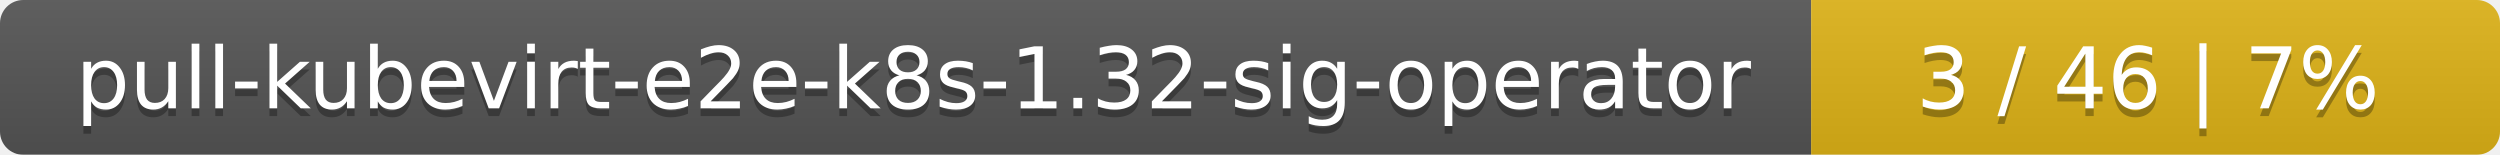
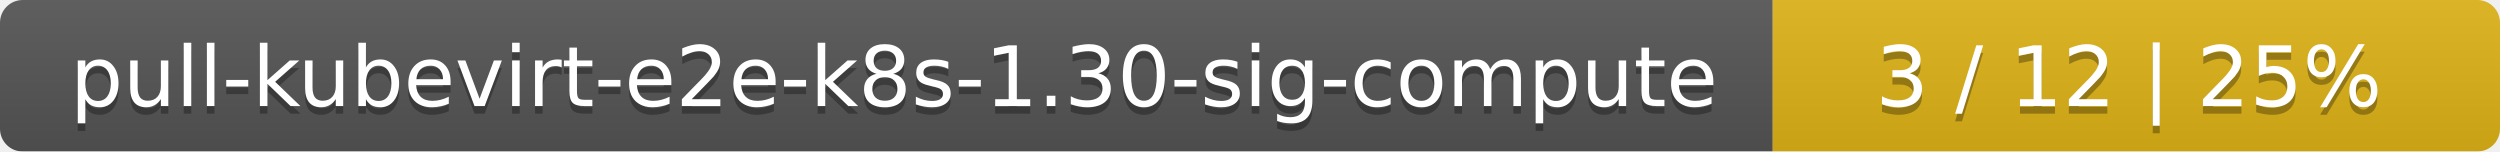
- <svg xmlns="http://www.w3.org/2000/svg" width="323" height="20">
+ <svg xmlns="http://www.w3.org/2000/svg" width="330" height="20">
  <linearGradient id="smooth" x2="0" y2="100%">
    <stop offset="0" stop-color="#bbb" stop-opacity=".1" />
    <stop offset="1" stop-opacity=".1" />
  </linearGradient>
  <mask id="round">
-     <rect width="323" height="20" rx="3" fill="#fff" />
+     <rect width="330" height="20" rx="3" fill="#fff" />
  </mask>
  <g mask="url(#round)">
    <rect width="234" height="20" fill="#555" />
-     <rect x="234" width="89" height="20" fill="#dfb317" />
-     <rect width="323" height="20" fill="url(#smooth)" />
+     <rect x="234" width="96" height="20" fill="#dfb317" />
+     <rect width="330" height="20" fill="url(#smooth)" />
  </g>
  <g fill="#fff" text-anchor="middle" font-family="DejaVu Sans,Verdana,Geneva,sans-serif" font-size="11">
-     <text x="118" y="15" fill="#010101" fill-opacity=".3">pull-kubevirt-e2e-k8s-1.32-sig-operator</text>
-     <text x="118" y="14">pull-kubevirt-e2e-k8s-1.32-sig-operator</text>
-     <text x="277.5" y="15" fill="#010101" fill-opacity=".3">3 / 46    |    7%</text>
-     <text x="277.5" y="14">3 / 46    |    7%</text>
+     <text x="118" y="15" fill="#010101" fill-opacity=".3">pull-kubevirt-e2e-k8s-1.30-sig-compute</text>
+     <text x="118" y="14">pull-kubevirt-e2e-k8s-1.30-sig-compute</text>
+     <text x="281" y="15" fill="#010101" fill-opacity=".3">3 / 12    |    25%</text>
+     <text x="281" y="14">3 / 12    |    25%</text>
  </g>
</svg>
